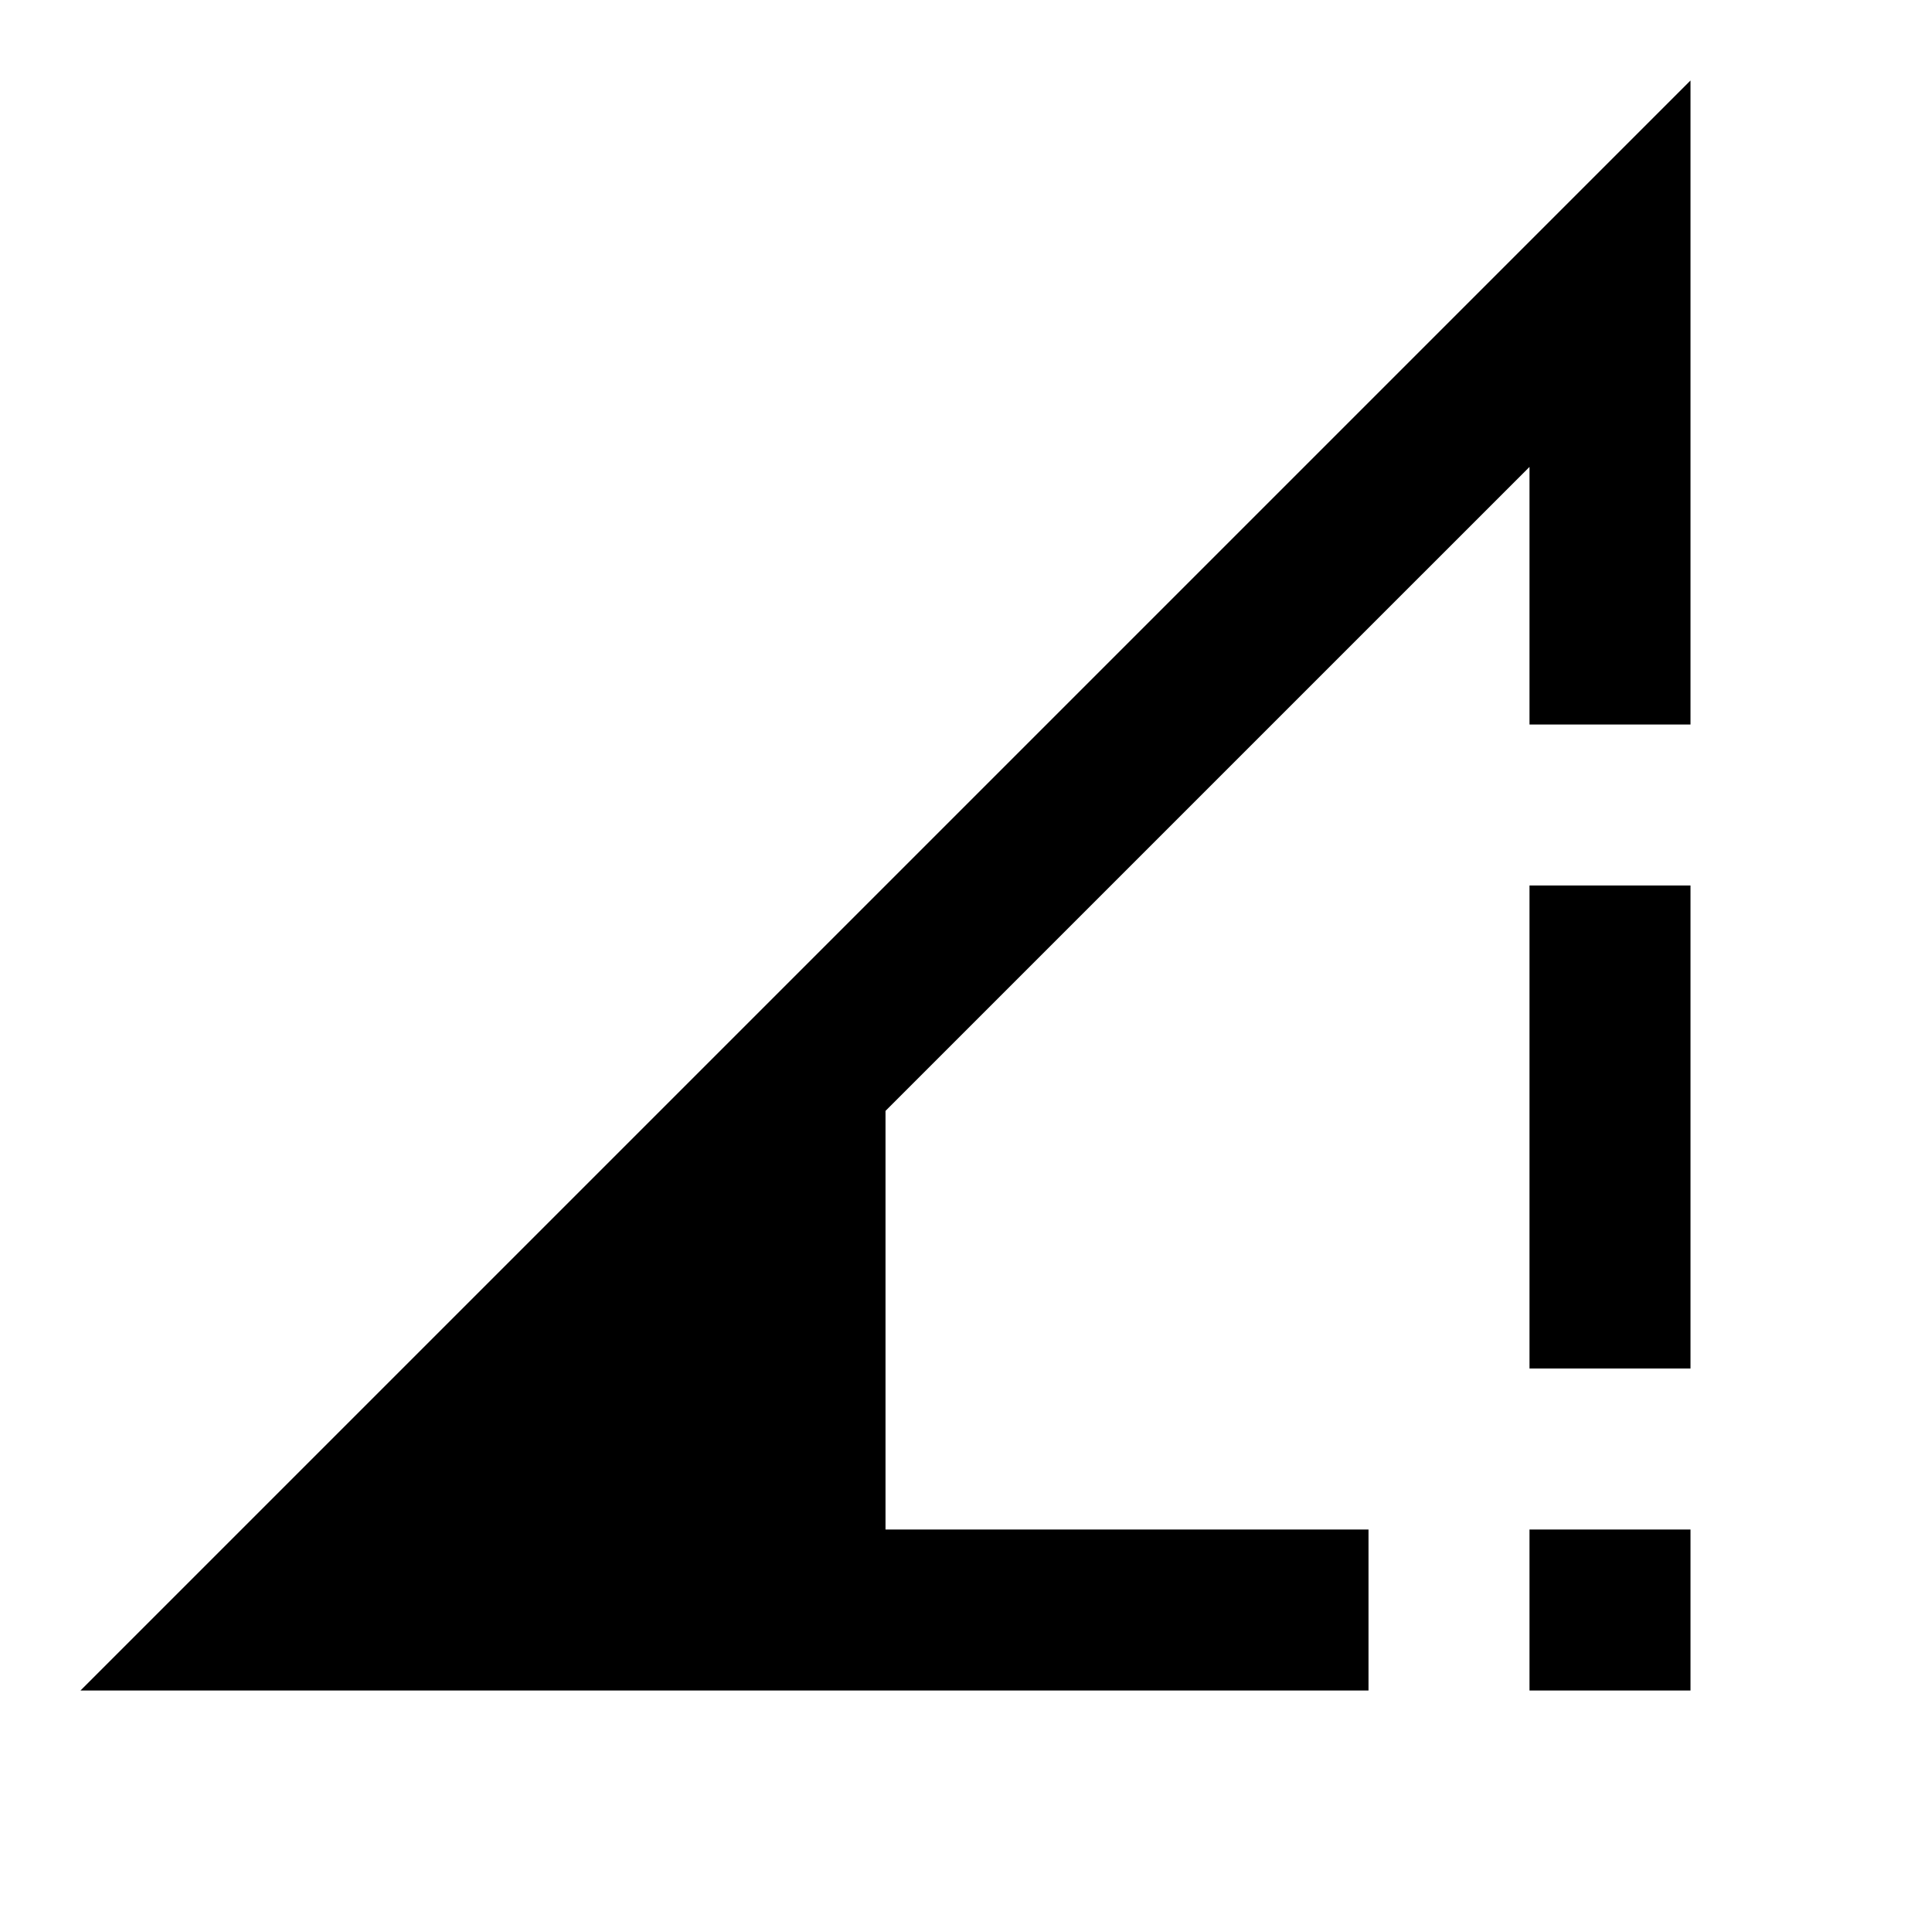
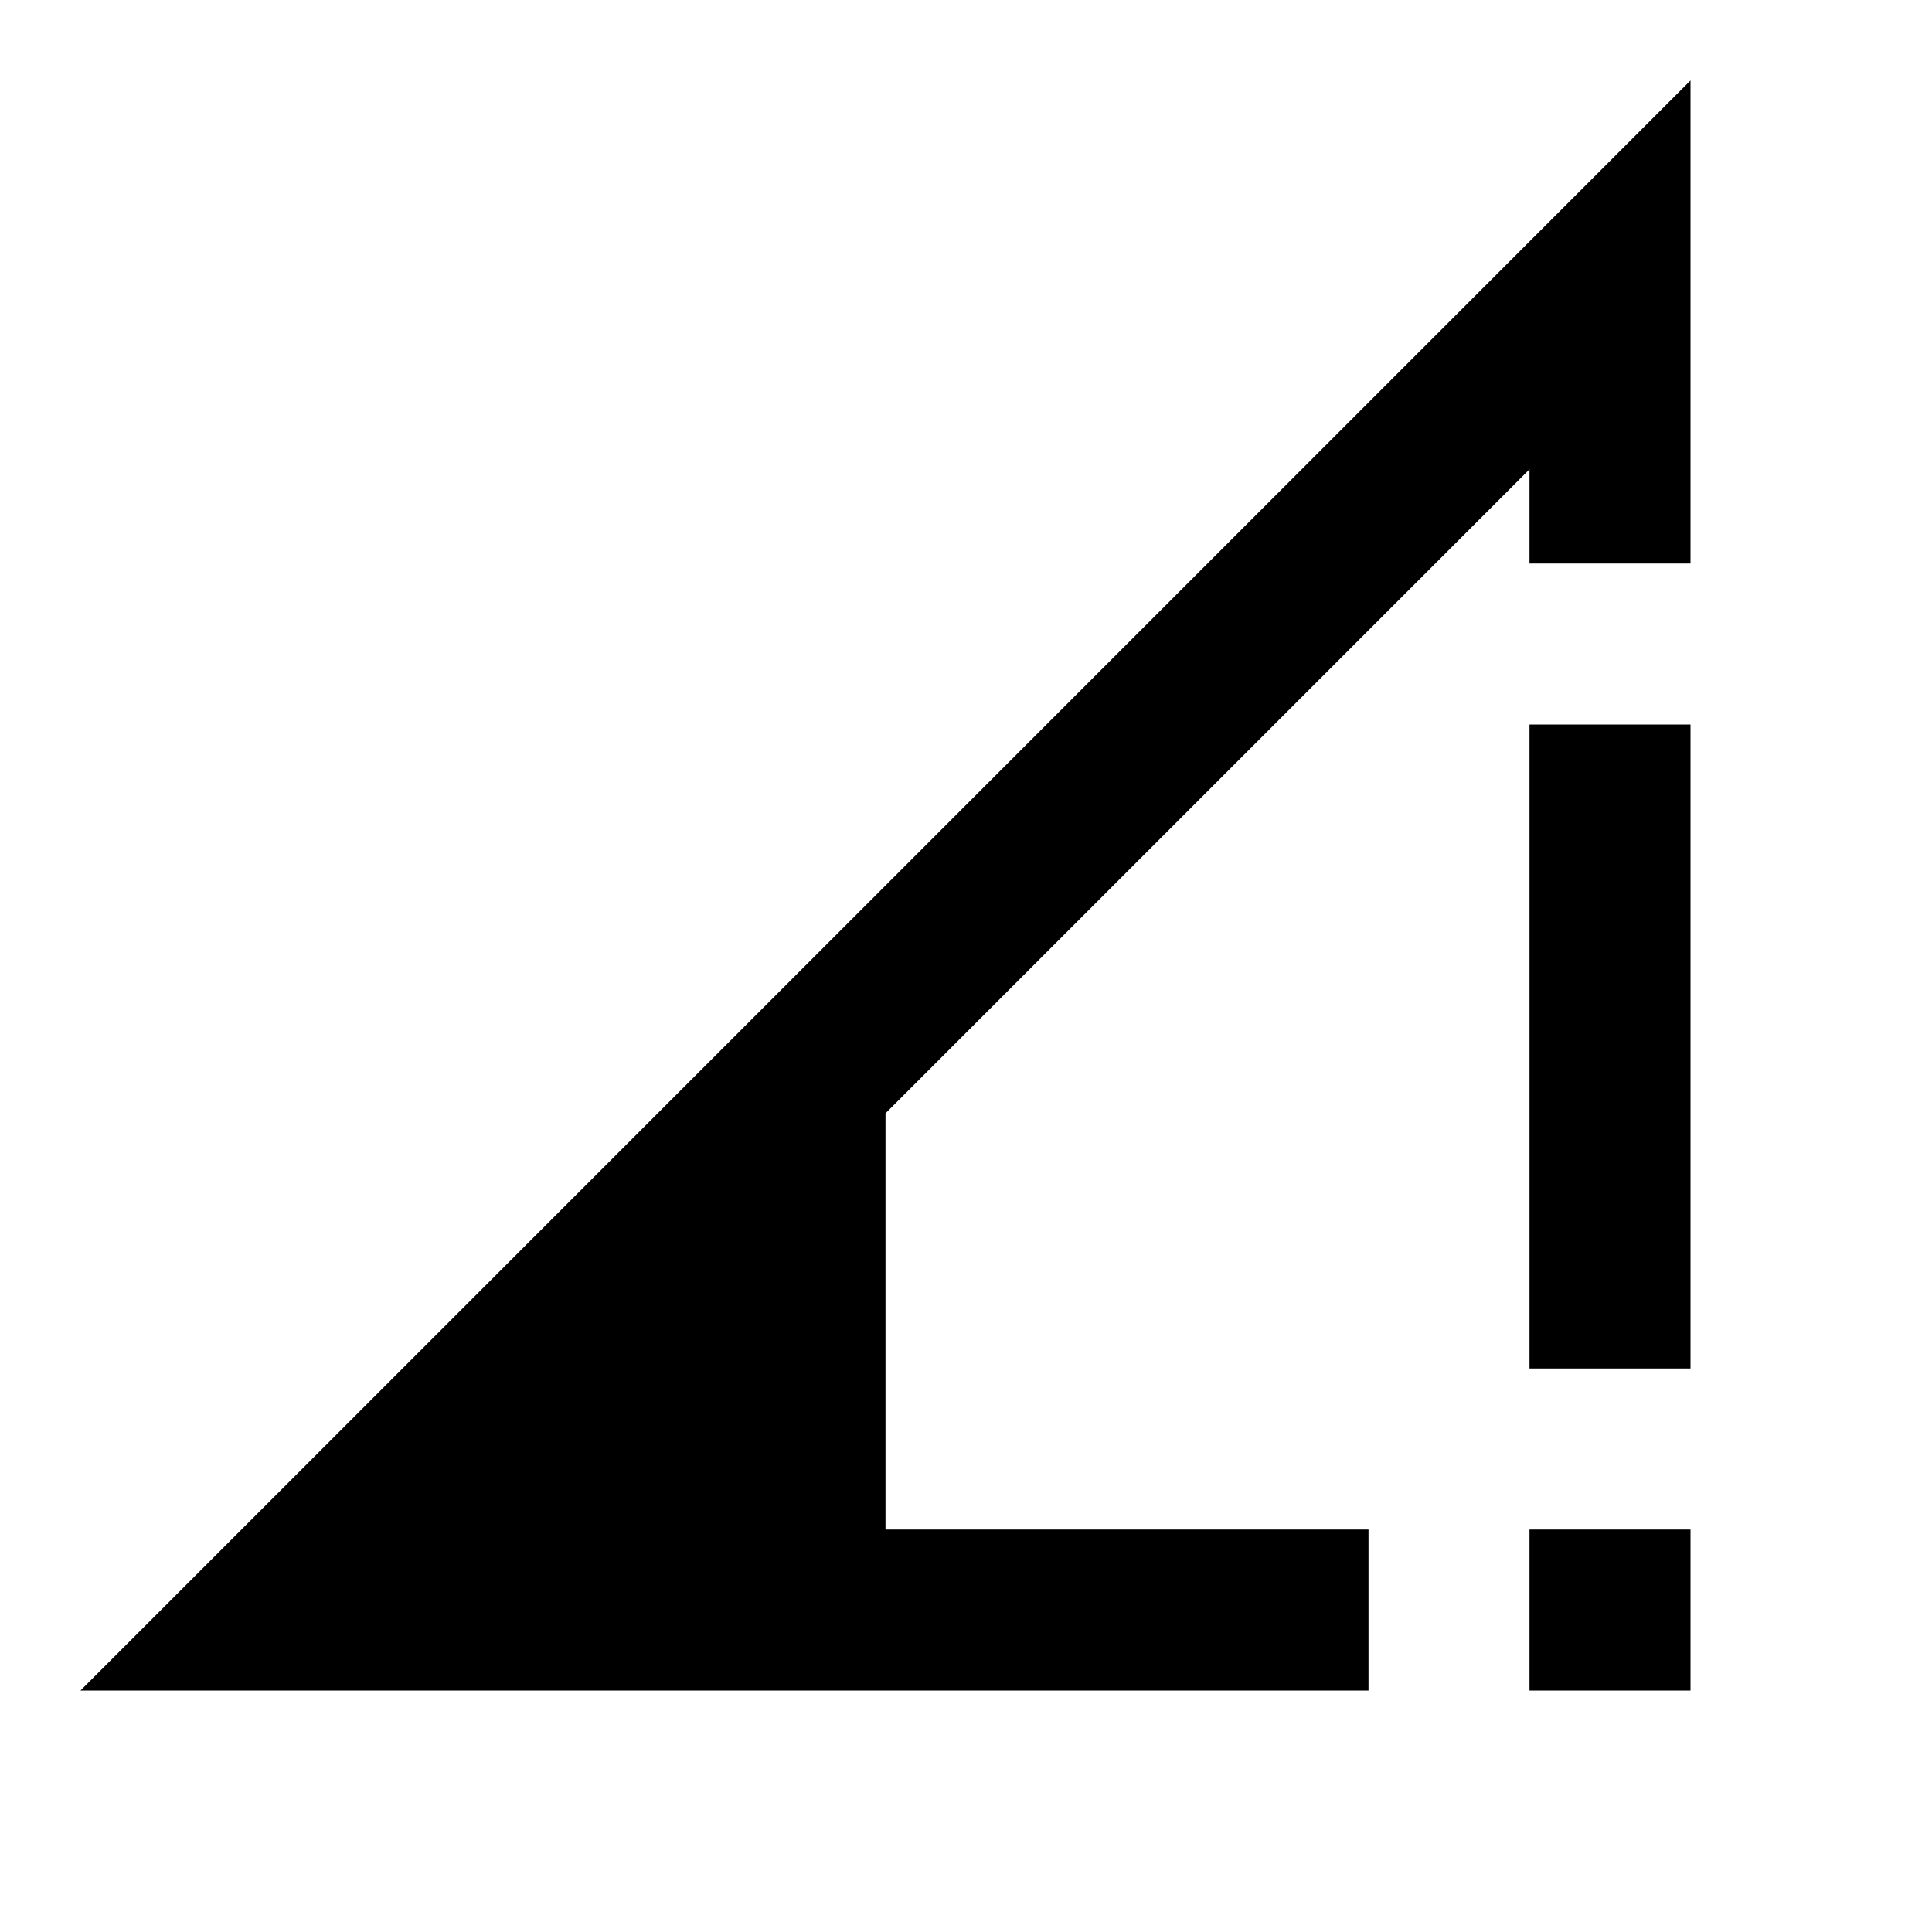
<svg xmlns="http://www.w3.org/2000/svg" viewBox="0 0 24 24">
-   <path d="M21 1L1 21h16v-2h-6v-5.2l8-8V9h2m-2 2v6h2v-6m-2 8v2h2v-2" />
+   <path d="M21 1L1 21h16v-2h-6v-5.17l8-8V7h2m-2 2v8h2V9m-2 10v2h2v-2" />
</svg>
